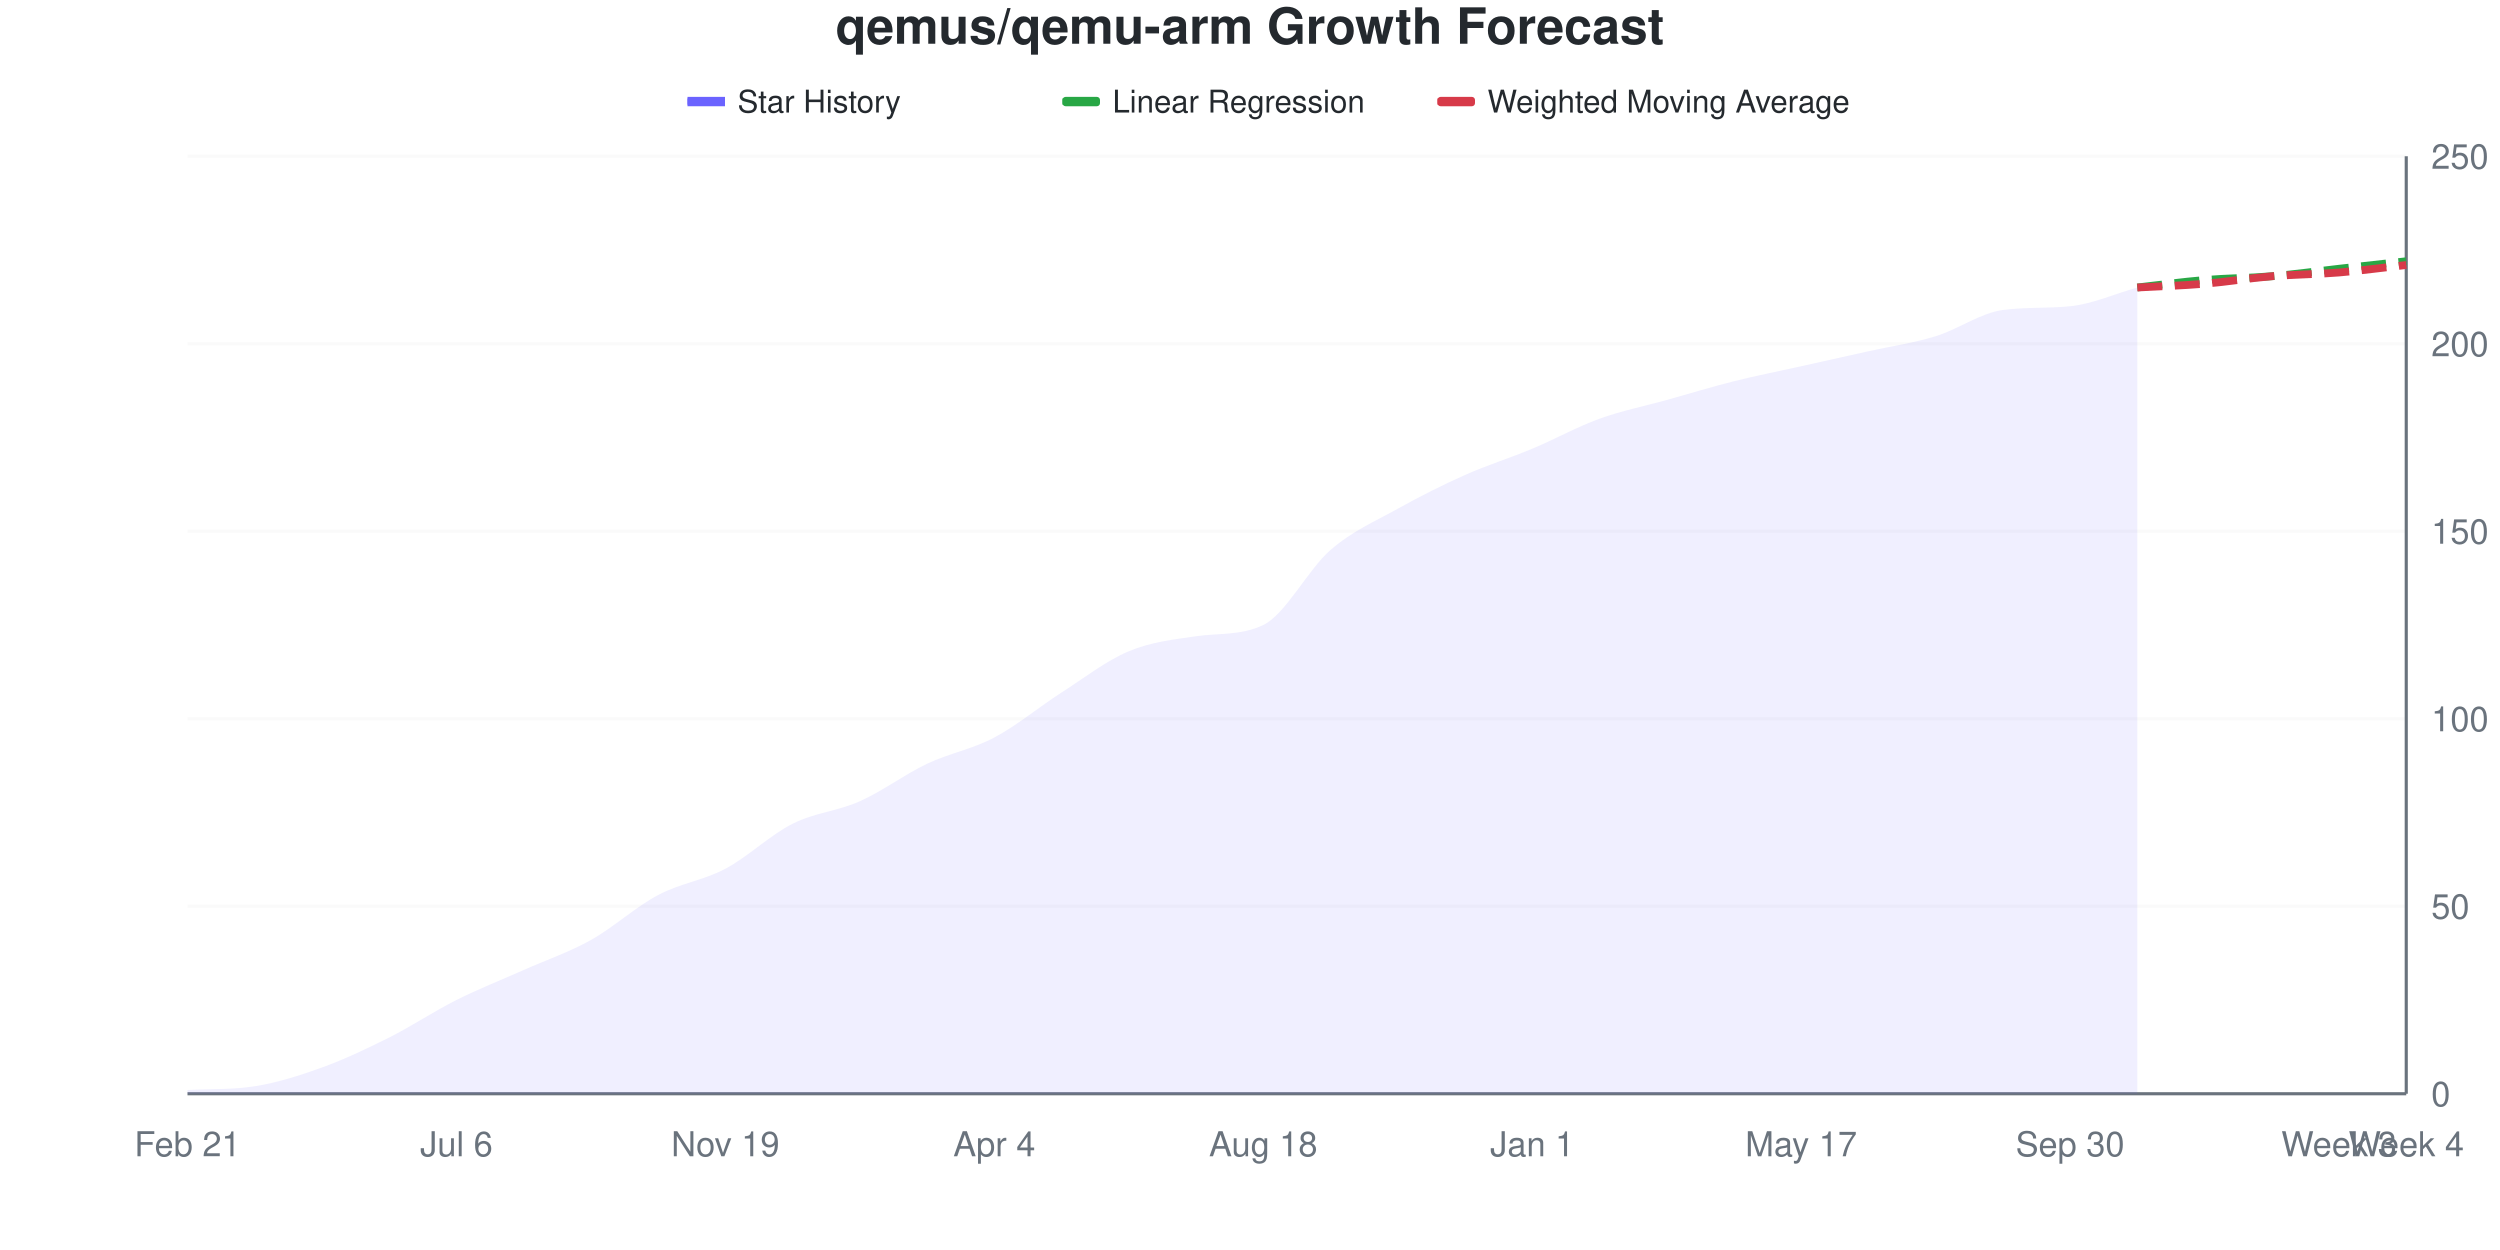
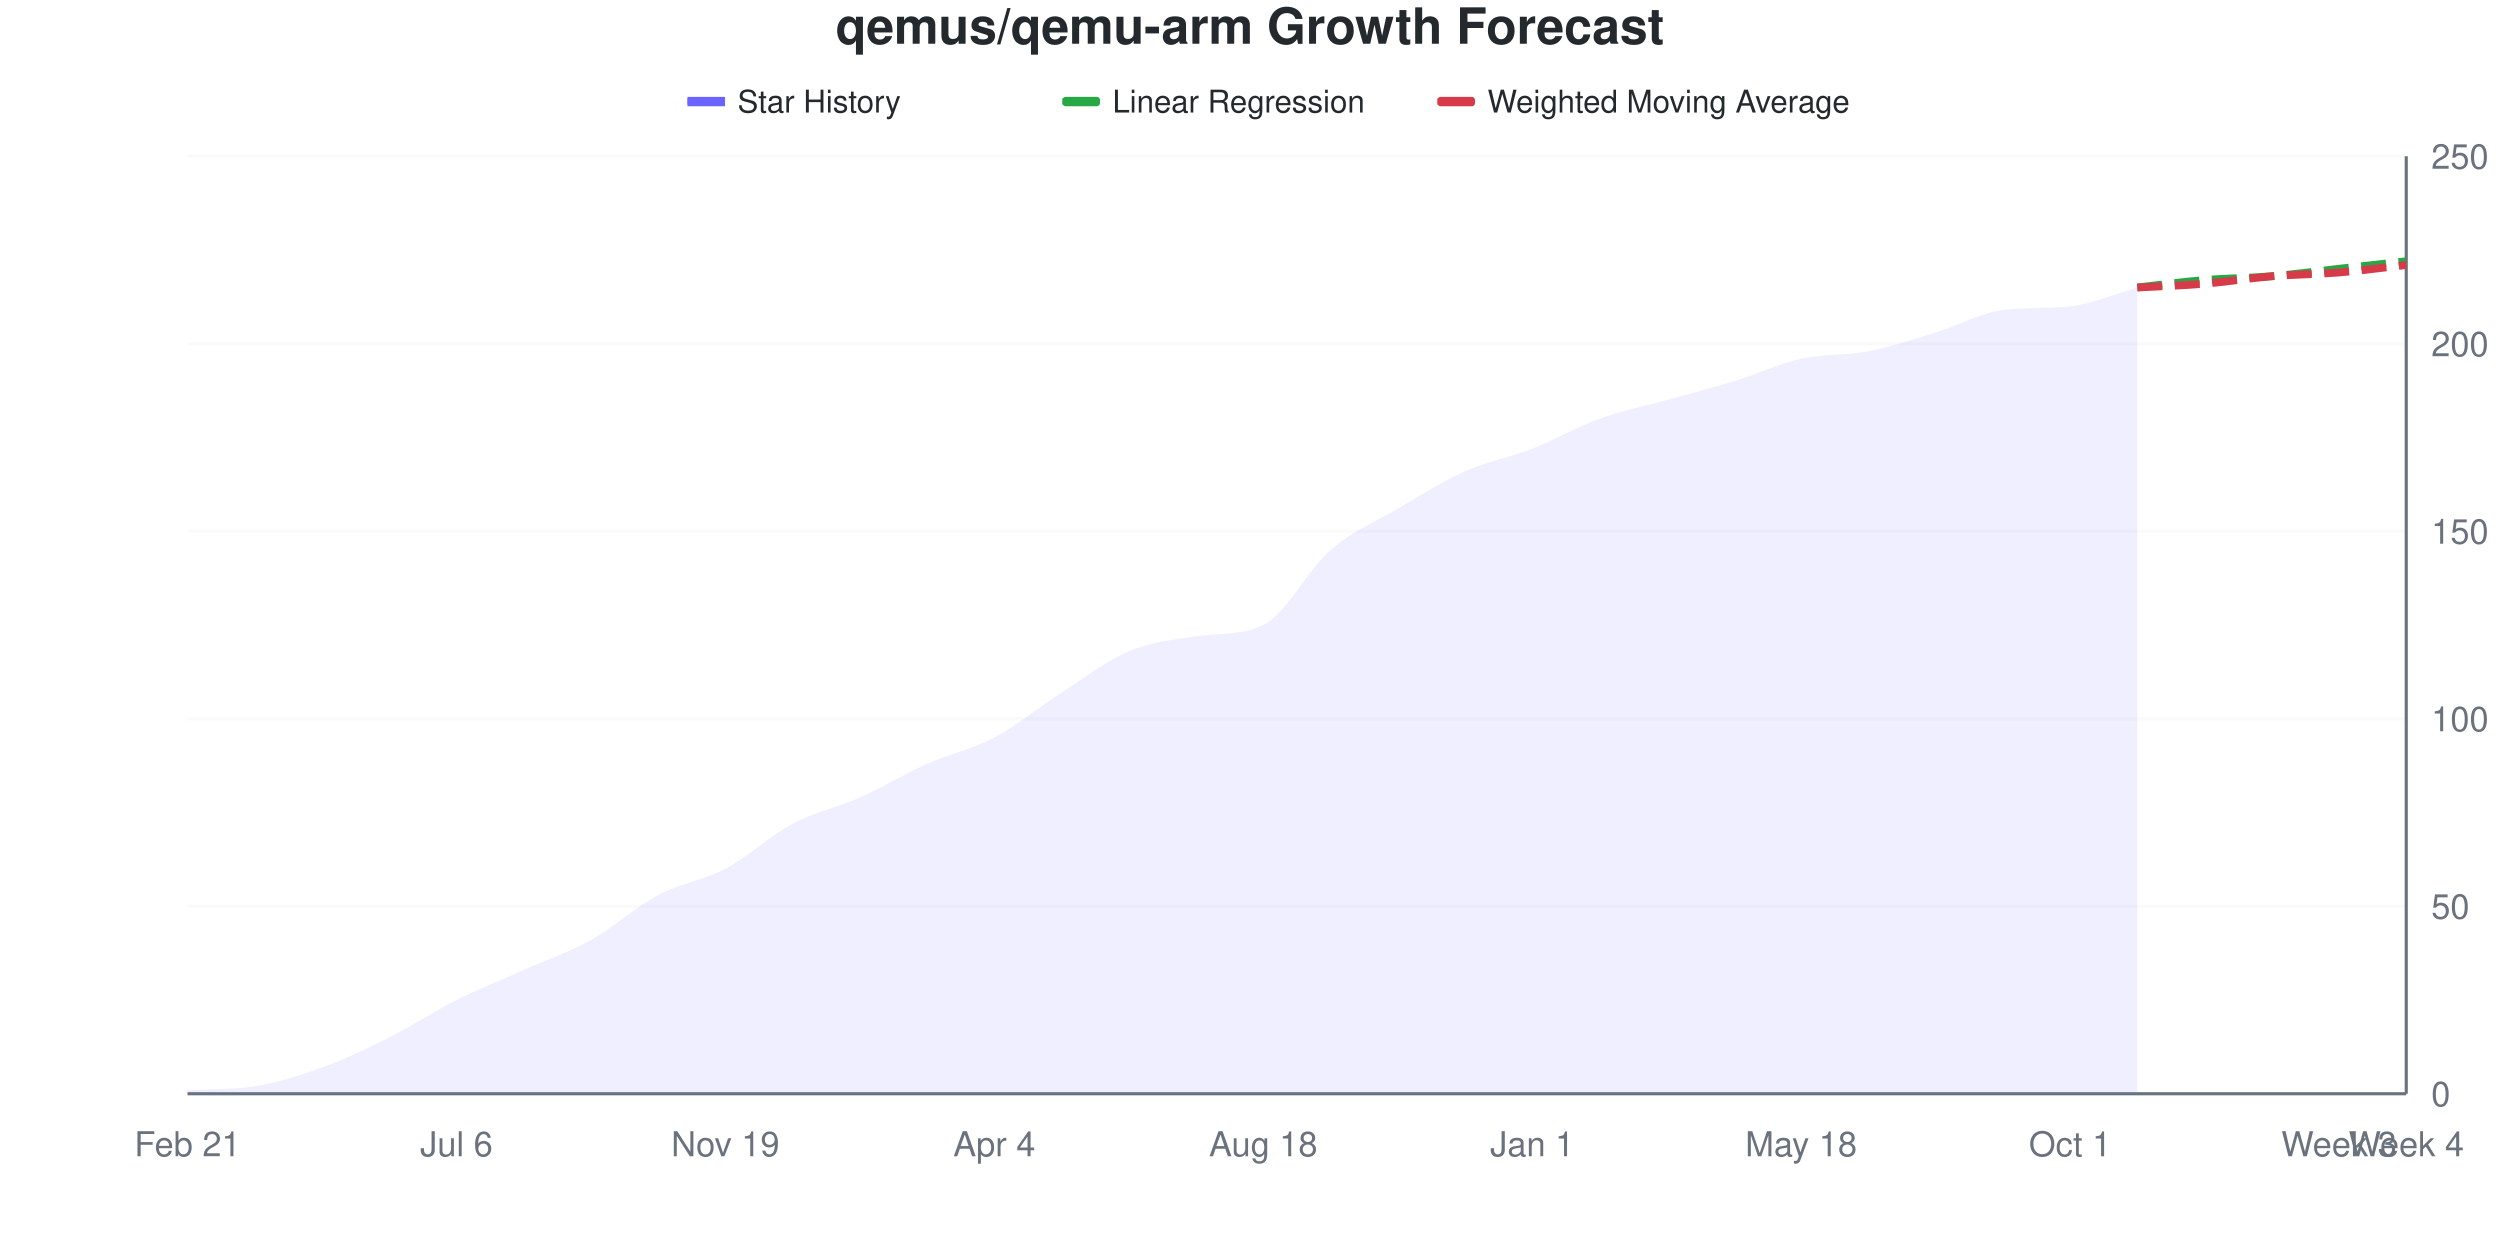
<svg xmlns="http://www.w3.org/2000/svg" viewBox="0 0 800 400" width="800" height="400">
  <style>
    @keyframes drawLine {
      to { stroke-dashoffset: 0; }
    }
    @keyframes fadeInPoint {
      from { opacity: 0; }
      to { opacity: 1; }
    }
    .data-line-0 {
      stroke-dasharray: 1031;
      stroke-dashoffset: 1031;
      animation: drawLine 2s ease-out forwards;
    }
    .data-point {
      opacity: 0;
      animation: fadeInPoint 0.5s ease-out forwards;
    }
    .chart-bg { fill: #fff; }
    .chart-text { fill: #24292e; }
    .chart-muted { fill: #6a737d; }
    .chart-grid { stroke: #eee; }
    .chart-axis { stroke: #6a737d; }
    @media (prefers-color-scheme: dark) {
      .chart-bg { fill: #0d1117; }
      .chart-text { fill: #e6edf3; }
      .chart-muted { fill: #8b949e; }
      .chart-grid { stroke: #21262d; }
      .chart-axis { stroke: #8b949e; }
    }
  </style>
  <rect width="800" height="400" class="chart-bg" />
  <text x="400" y="14" text-anchor="middle" class="chart-text" font-size="16" font-weight="bold" font-family="-apple-system, BlinkMacSystemFont, 'Segoe UI', Helvetica, Arial, sans-serif">qemus/qemu-arm Growth Forecast</text>
  <g class="legend">
    <rect x="220" y="31" width="12" height="3" fill="#6b63ff" />
    <line x1="220" y1="32.5" x2="232" y2="32.5" stroke="#6b63ff" stroke-width="2" />
    <text x="236" y="36" class="chart-text" font-size="10" font-family="-apple-system, BlinkMacSystemFont, 'Segoe UI', Helvetica, Arial, sans-serif">Star History</text>
    <rect x="340" y="31" width="12" height="3" fill="#28a745" rx="1" />
    <line x1="340" y1="32.5" x2="352" y2="32.5" stroke="#28a745" stroke-width="2" stroke-dasharray="4,2" />
    <text x="356" y="36" class="chart-text" font-size="10" font-family="-apple-system, BlinkMacSystemFont, 'Segoe UI', Helvetica, Arial, sans-serif">Linear Regression</text>
    <rect x="460" y="31" width="12" height="3" fill="#d73a49" rx="1" />
    <line x1="460" y1="32.5" x2="472" y2="32.5" stroke="#d73a49" stroke-width="2" stroke-dasharray="4,2" />
    <text x="476" y="36" class="chart-text" font-size="10" font-family="-apple-system, BlinkMacSystemFont, 'Segoe UI', Helvetica, Arial, sans-serif">Weighted Moving Average</text>
  </g>
  <g class="grid">
    <line x1="60" y1="350" x2="770" y2="350" class="chart-grid" stroke-opacity="0.3" />
    <text x="778" y="354" text-anchor="start" class="chart-muted" font-size="11" font-family="-apple-system, BlinkMacSystemFont, 'Segoe UI', Helvetica, Arial, sans-serif">0</text>
    <line x1="60" y1="290" x2="770" y2="290" class="chart-grid" stroke-opacity="0.3" />
    <text x="778" y="294" text-anchor="start" class="chart-muted" font-size="11" font-family="-apple-system, BlinkMacSystemFont, 'Segoe UI', Helvetica, Arial, sans-serif">50</text>
    <line x1="60" y1="230" x2="770" y2="230" class="chart-grid" stroke-opacity="0.3" />
    <text x="778" y="234" text-anchor="start" class="chart-muted" font-size="11" font-family="-apple-system, BlinkMacSystemFont, 'Segoe UI', Helvetica, Arial, sans-serif">100</text>
    <line x1="60" y1="170" x2="770" y2="170" class="chart-grid" stroke-opacity="0.3" />
    <text x="778" y="174" text-anchor="start" class="chart-muted" font-size="11" font-family="-apple-system, BlinkMacSystemFont, 'Segoe UI', Helvetica, Arial, sans-serif">150</text>
    <line x1="60" y1="110" x2="770" y2="110" class="chart-grid" stroke-opacity="0.3" />
    <text x="778" y="114" text-anchor="start" class="chart-muted" font-size="11" font-family="-apple-system, BlinkMacSystemFont, 'Segoe UI', Helvetica, Arial, sans-serif">200</text>
    <line x1="60" y1="50" x2="770" y2="50" class="chart-grid" stroke-opacity="0.3" />
    <text x="778" y="54" text-anchor="start" class="chart-muted" font-size="11" font-family="-apple-system, BlinkMacSystemFont, 'Segoe UI', Helvetica, Arial, sans-serif">250</text>
  </g>
  <g class="milestones">
    
  </g>
  <g class="x-axis">
    <text x="60" y="370" text-anchor="middle" class="chart-muted" font-size="11" font-family="-apple-system, BlinkMacSystemFont, 'Segoe UI', Helvetica, Arial, sans-serif">Feb 21</text>
    <text x="146.061" y="370" text-anchor="middle" class="chart-muted" font-size="11" font-family="-apple-system, BlinkMacSystemFont, 'Segoe UI', Helvetica, Arial, sans-serif">Jul 6</text>
    <text x="232.121" y="370" text-anchor="middle" class="chart-muted" font-size="11" font-family="-apple-system, BlinkMacSystemFont, 'Segoe UI', Helvetica, Arial, sans-serif">Nov 19</text>
    <text x="318.182" y="370" text-anchor="middle" class="chart-muted" font-size="11" font-family="-apple-system, BlinkMacSystemFont, 'Segoe UI', Helvetica, Arial, sans-serif">Apr 4</text>
    <text x="404.242" y="370" text-anchor="middle" class="chart-muted" font-size="11" font-family="-apple-system, BlinkMacSystemFont, 'Segoe UI', Helvetica, Arial, sans-serif">Aug 18</text>
    <text x="490.303" y="370" text-anchor="middle" class="chart-muted" font-size="11" font-family="-apple-system, BlinkMacSystemFont, 'Segoe UI', Helvetica, Arial, sans-serif">Jan 1</text>
-     <text x="576.364" y="370" text-anchor="middle" class="chart-muted" font-size="11" font-family="-apple-system, BlinkMacSystemFont, 'Segoe UI', Helvetica, Arial, sans-serif">May 17</text>
-     <text x="662.424" y="370" text-anchor="middle" class="chart-muted" font-size="11" font-family="-apple-system, BlinkMacSystemFont, 'Segoe UI', Helvetica, Arial, sans-serif">Sep 30</text>
+     <text x="576.364" y="370" text-anchor="middle" class="chart-muted" font-size="11" font-family="-apple-system, BlinkMacSystemFont, 'Segoe UI', Helvetica, Arial, sans-serif">May 18</text>
+     <text x="662.424" y="370" text-anchor="middle" class="chart-muted" font-size="11" font-family="-apple-system, BlinkMacSystemFont, 'Segoe UI', Helvetica, Arial, sans-serif">Oct 1</text>
    <text x="748.485" y="370" text-anchor="middle" class="chart-muted" font-size="11" font-family="-apple-system, BlinkMacSystemFont, 'Segoe UI', Helvetica, Arial, sans-serif">Week 3</text>
    <text x="770" y="370" text-anchor="middle" class="chart-muted" font-size="11" font-family="-apple-system, BlinkMacSystemFont, 'Segoe UI', Helvetica, Arial, sans-serif">Week 4</text>
  </g>
  <line x1="770" y1="50" x2="770" y2="350" class="chart-axis" stroke-width="1" />
  <line x1="60" y1="350" x2="770" y2="350" class="chart-axis" stroke-width="1" />
-   <path d="M60,350 L60,348.8 C67.172,348.421 74.343,348.738 81.515,347.6 C88.687,346.462 95.859,344.2 103.03,341.6 C110.202,339 117.374,335.6 124.545,332 C131.717,328.4 138.889,323.6 146.061,320 C153.232,316.4 160.404,313.6 167.576,310.4 C174.747,307.2 181.919,304.8 189.091,300.8 C196.263,296.8 203.434,290.2 210.606,286.4 C217.778,282.6 224.949,281.8 232.121,278 C239.293,274.2 246.465,267.2 253.636,263.6 C260.808,260 267.98,259.6 275.152,256.4 C282.323,253.2 289.495,247.8 296.667,244.4 C303.838,241 311.01,239.8 318.182,236 C325.354,232.2 332.525,226.2 339.697,221.6 C346.869,217 354.04,211.4 361.212,208.4 C368.384,205.4 375.556,204.648 382.727,203.6 C389.899,202.552 397.071,203.444 404.242,200 C411.414,196.556 418.586,182.2 425.758,176 C432.929,169.8 440.101,166.8 447.273,162.8 C454.444,158.8 461.616,155.2 468.788,152 C475.96,148.8 483.131,146.6 490.303,143.6 C497.475,140.6 504.646,136.6 511.818,134 C518.99,131.4 526.162,130 533.333,128 C540.505,126 547.677,123.8 554.848,122 C562.02,120.2 569.192,118.8 576.364,117.2 C583.535,115.6 590.707,114 597.879,112.4 C605.051,110.8 612.222,109.8 619.394,107.6 C626.566,105.4 633.737,100.16 640.909,99.2 C648.081,98.24 655.253,98.72 662.424,98 C669.596,97.28 676.768,94 683.939,92 L683.939,350 L60,350 Z" fill="#6b63ff" fill-opacity="0.1" />
-   <path d="M60,350 L60,348.8 C67.172,348.421 74.343,348.738 81.515,347.6 C88.687,346.462 95.859,344.2 103.03,341.6 C110.202,339 117.374,335.6 124.545,332 C131.717,328.4 138.889,323.6 146.061,320 C153.232,316.4 160.404,313.6 167.576,310.4 C174.747,307.2 181.919,304.8 189.091,300.8 C196.263,296.8 203.434,290.2 210.606,286.4 C217.778,282.6 224.949,281.8 232.121,278 C239.293,274.2 246.465,267.2 253.636,263.6 C260.808,260 267.98,259.6 275.152,256.4 C282.323,253.2 289.495,247.8 296.667,244.4 C303.838,241 311.01,239.8 318.182,236 C325.354,232.2 332.525,226.2 339.697,221.6 C346.869,217 354.04,211.4 361.212,208.4 C368.384,205.4 375.556,204.648 382.727,203.6 C389.899,202.552 397.071,203.444 404.242,200 C411.414,196.556 418.586,182.2 425.758,176 C432.929,169.8 440.101,166.8 447.273,162.8 C454.444,158.8 461.616,155.2 468.788,152 C475.96,148.8 483.131,146.6 490.303,143.6 C497.475,140.6 504.646,136.6 511.818,134 C518.99,131.4 526.162,130 533.333,128 C540.505,126 547.677,123.8 554.848,122 C562.02,120.2 569.192,118.8 576.364,117.2 C583.535,115.6 590.707,114 597.879,112.4 C605.051,110.8 612.222,109.8 619.394,107.6 C626.566,105.4 633.737,100.16 640.909,99.2 C648.081,98.24 655.253,98.72 662.424,98 C669.596,97.28 676.768,94 683.939,92" fill="none" stroke="#6b63ff" stroke-width="2.5" class="data-line-0" />
+   <path d="M60,350 L60,348.8 C67.172,348.421 74.343,348.738 81.515,347.6 C88.687,346.462 95.859,344.2 103.03,341.6 C110.202,339 117.374,335.6 124.545,332 C131.717,328.4 138.889,323.6 146.061,320 C153.232,316.4 160.404,313.6 167.576,310.4 C174.747,307.2 181.919,304.8 189.091,300.8 C196.263,296.8 203.434,290.2 210.606,286.4 C217.778,282.6 224.949,281.8 232.121,278 C239.293,274.2 246.465,267.4 253.636,263.6 C260.808,259.8 267.98,258.4 275.152,255.2 C282.323,252 289.495,247.6 296.667,244.4 C303.838,241.2 311.01,239.8 318.182,236 C325.354,232.2 332.525,226.2 339.697,221.6 C346.869,217 354.04,211.4 361.212,208.4 C368.384,205.4 375.556,204.648 382.727,203.6 C389.899,202.552 397.071,203.444 404.242,200 C411.414,196.556 418.586,182.2 425.758,176 C432.929,169.8 440.101,167 447.273,162.8 C454.444,158.6 461.616,154 468.788,150.8 C475.96,147.6 483.131,146.4 490.303,143.6 C497.475,140.8 504.646,136.6 511.818,134 C518.99,131.4 526.162,130 533.333,128 C540.505,126 547.677,124.2 554.848,122 C562.02,119.8 569.192,116.4 576.364,114.8 C583.535,113.2 590.707,113.8 597.879,112.4 C605.051,111 612.222,108.6 619.394,106.4 C626.566,104.2 633.737,100.111 640.909,99.2 C648.081,98.289 655.253,98.781 662.424,98 C669.596,97.219 676.768,94 683.939,92 L683.939,350 L60,350 Z" fill="#6b63ff" fill-opacity="0.1" />
+   <path d="M60,350 L60,348.8 C67.172,348.421 74.343,348.738 81.515,347.6 C88.687,346.462 95.859,344.2 103.03,341.6 C110.202,339 117.374,335.6 124.545,332 C131.717,328.4 138.889,323.6 146.061,320 C153.232,316.4 160.404,313.6 167.576,310.4 C174.747,307.2 181.919,304.8 189.091,300.8 C196.263,296.8 203.434,290.2 210.606,286.4 C217.778,282.6 224.949,281.8 232.121,278 C239.293,274.2 246.465,267.4 253.636,263.6 C260.808,259.8 267.98,258.4 275.152,255.2 C282.323,252 289.495,247.6 296.667,244.4 C303.838,241.2 311.01,239.8 318.182,236 C325.354,232.2 332.525,226.2 339.697,221.6 C346.869,217 354.04,211.4 361.212,208.4 C368.384,205.4 375.556,204.648 382.727,203.6 C389.899,202.552 397.071,203.444 404.242,200 C411.414,196.556 418.586,182.2 425.758,176 C432.929,169.8 440.101,167 447.273,162.8 C454.444,158.6 461.616,154 468.788,150.8 C475.96,147.6 483.131,146.4 490.303,143.6 C497.475,140.8 504.646,136.6 511.818,134 C518.99,131.4 526.162,130 533.333,128 C540.505,126 547.677,124.2 554.848,122 C562.02,119.8 569.192,116.4 576.364,114.8 C583.535,113.2 590.707,113.8 597.879,112.4 C605.051,111 612.222,108.6 619.394,106.4 C626.566,104.2 633.737,100.111 640.909,99.2 C648.081,98.289 655.253,98.781 662.424,98 C669.596,97.219 676.768,94 683.939,92" fill="none" stroke="#6b63ff" stroke-width="2.5" class="data-line-0" />
  <path d="M683.939,92 C691.111,91.2 698.283,90.2 705.455,89.6 C712.626,89 719.798,89 726.97,88.4 C734.141,87.8 741.313,86.8 748.485,86 C755.657,85.2 762.828,84.4 770,83.6" fill="none" stroke="#28a745" stroke-width="2.5" stroke-dasharray="8,4" />
  <path d="M683.939,92 C691.111,91.6 698.283,91.4 705.455,90.8 C712.626,90.2 719.798,89 726.97,88.4 C734.141,87.8 741.313,87.8 748.485,87.2 C755.657,86.6 762.828,85.6 770,84.8" fill="none" stroke="#d73a49" stroke-width="2.5" stroke-dasharray="8,4" />
  <g class="points">
    <circle cx="60" cy="348.8" r="4" fill="#6b63ff" class="data-point" style="animation-delay: 1.50s" />
    <circle cx="81.515" cy="347.6" r="4" fill="#6b63ff" class="data-point" style="animation-delay: 1.55s" />
    <circle cx="103.03" cy="341.6" r="4" fill="#6b63ff" class="data-point" style="animation-delay: 1.60s" />
    <circle cx="124.545" cy="332" r="4" fill="#6b63ff" class="data-point" style="animation-delay: 1.65s" />
    <circle cx="146.061" cy="320" r="4" fill="#6b63ff" class="data-point" style="animation-delay: 1.70s" />
    <circle cx="167.576" cy="310.4" r="4" fill="#6b63ff" class="data-point" style="animation-delay: 1.75s" />
    <circle cx="189.091" cy="300.8" r="4" fill="#6b63ff" class="data-point" style="animation-delay: 1.80s" />
    <circle cx="210.606" cy="286.4" r="4" fill="#6b63ff" class="data-point" style="animation-delay: 1.85s" />
    <circle cx="232.121" cy="278" r="4" fill="#6b63ff" class="data-point" style="animation-delay: 1.90s" />
    <circle cx="253.636" cy="263.6" r="4" fill="#6b63ff" class="data-point" style="animation-delay: 1.95s" />
-     <circle cx="275.152" cy="256.4" r="4" fill="#6b63ff" class="data-point" style="animation-delay: 2.00s" />
+     <circle cx="275.152" cy="255.2" r="4" fill="#6b63ff" class="data-point" style="animation-delay: 2.00s" />
    <circle cx="296.667" cy="244.4" r="4" fill="#6b63ff" class="data-point" style="animation-delay: 2.05s" />
    <circle cx="318.182" cy="236" r="4" fill="#6b63ff" class="data-point" style="animation-delay: 2.10s" />
    <circle cx="339.697" cy="221.6" r="4" fill="#6b63ff" class="data-point" style="animation-delay: 2.15s" />
    <circle cx="361.212" cy="208.4" r="4" fill="#6b63ff" class="data-point" style="animation-delay: 2.20s" />
    <circle cx="382.727" cy="203.6" r="4" fill="#6b63ff" class="data-point" style="animation-delay: 2.25s" />
    <circle cx="404.242" cy="200" r="4" fill="#6b63ff" class="data-point" style="animation-delay: 2.30s" />
    <circle cx="425.758" cy="176" r="4" fill="#6b63ff" class="data-point" style="animation-delay: 2.35s" />
    <circle cx="447.273" cy="162.8" r="4" fill="#6b63ff" class="data-point" style="animation-delay: 2.40s" />
-     <circle cx="468.788" cy="152" r="4" fill="#6b63ff" class="data-point" style="animation-delay: 2.45s" />
+     <circle cx="468.788" cy="150.8" r="4" fill="#6b63ff" class="data-point" style="animation-delay: 2.45s" />
    <circle cx="490.303" cy="143.6" r="4" fill="#6b63ff" class="data-point" style="animation-delay: 2.50s" />
    <circle cx="511.818" cy="134" r="4" fill="#6b63ff" class="data-point" style="animation-delay: 2.55s" />
    <circle cx="533.333" cy="128" r="4" fill="#6b63ff" class="data-point" style="animation-delay: 2.60s" />
    <circle cx="554.848" cy="122" r="4" fill="#6b63ff" class="data-point" style="animation-delay: 2.65s" />
-     <circle cx="576.364" cy="117.2" r="4" fill="#6b63ff" class="data-point" style="animation-delay: 2.70s" />
+     <circle cx="576.364" cy="114.8" r="4" fill="#6b63ff" class="data-point" style="animation-delay: 2.70s" />
    <circle cx="597.879" cy="112.4" r="4" fill="#6b63ff" class="data-point" style="animation-delay: 2.75s" />
-     <circle cx="619.394" cy="107.6" r="4" fill="#6b63ff" class="data-point" style="animation-delay: 2.80s" />
+     <circle cx="619.394" cy="106.4" r="4" fill="#6b63ff" class="data-point" style="animation-delay: 2.80s" />
    <circle cx="640.909" cy="99.2" r="4" fill="#6b63ff" class="data-point" style="animation-delay: 2.85s" />
    <circle cx="662.424" cy="98" r="4" fill="#6b63ff" class="data-point" style="animation-delay: 2.90s" />
    <circle cx="683.939" cy="92" r="4" fill="#6b63ff" class="data-point" style="animation-delay: 2.95s" />
  </g>
</svg>
